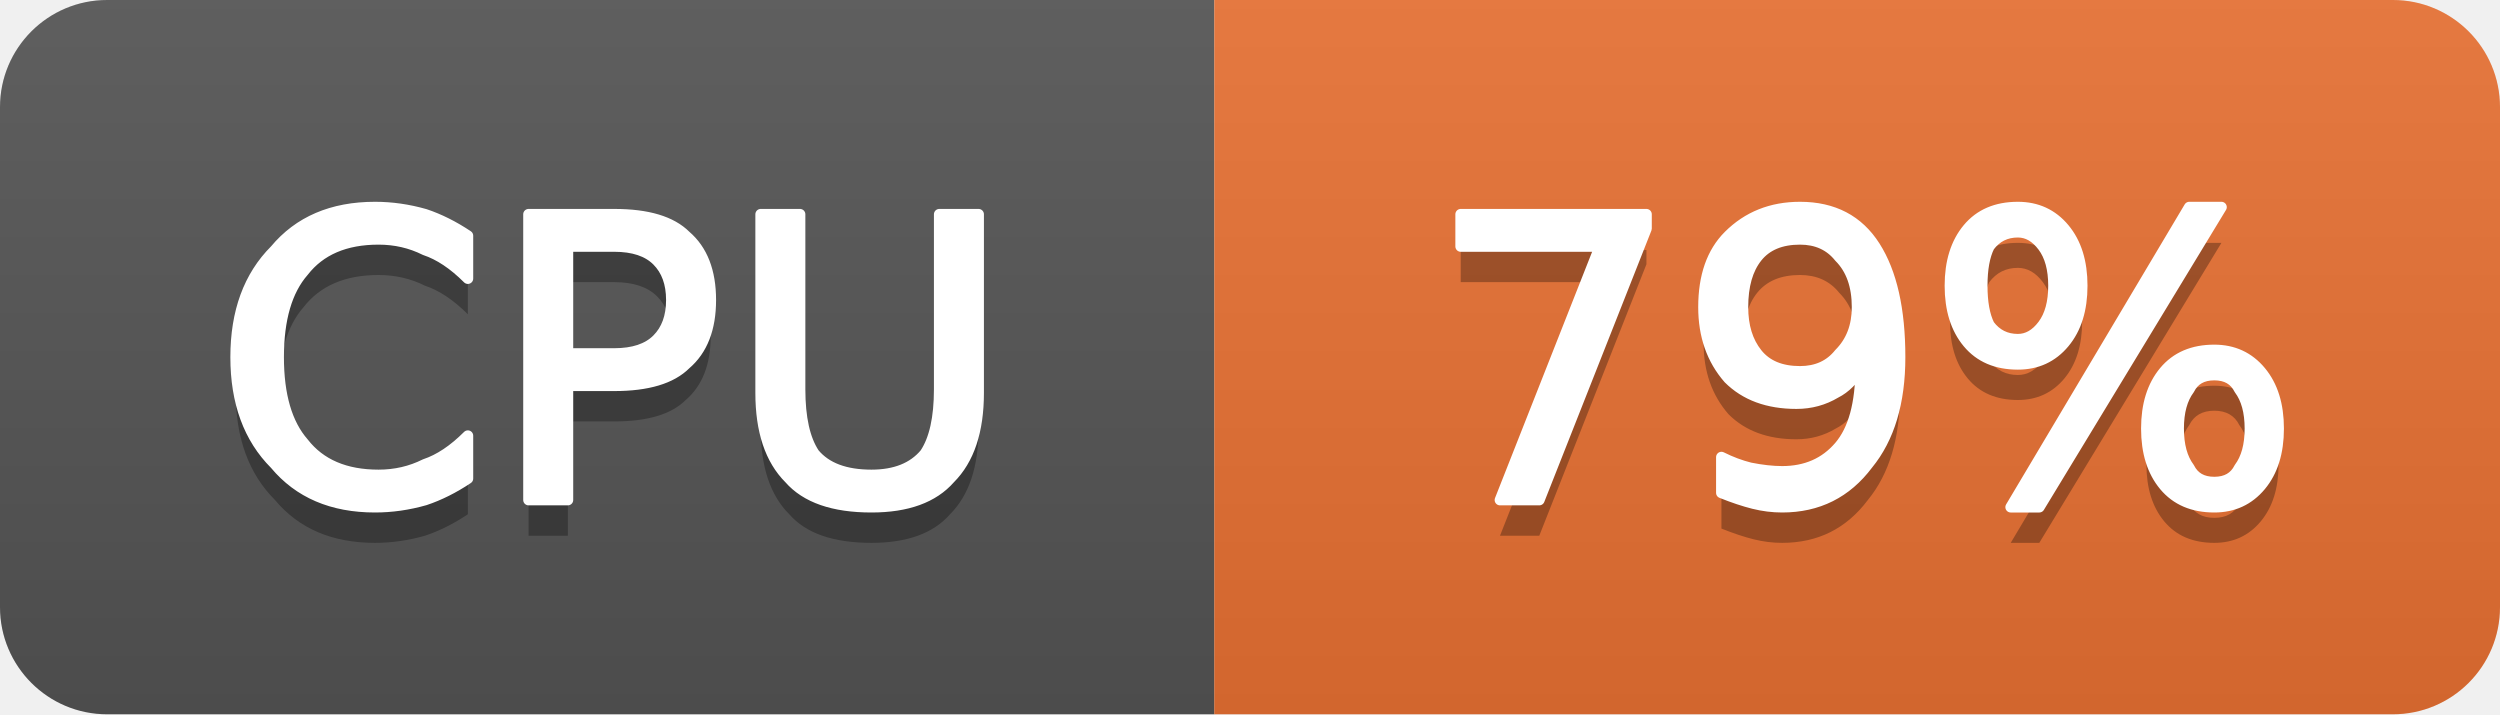
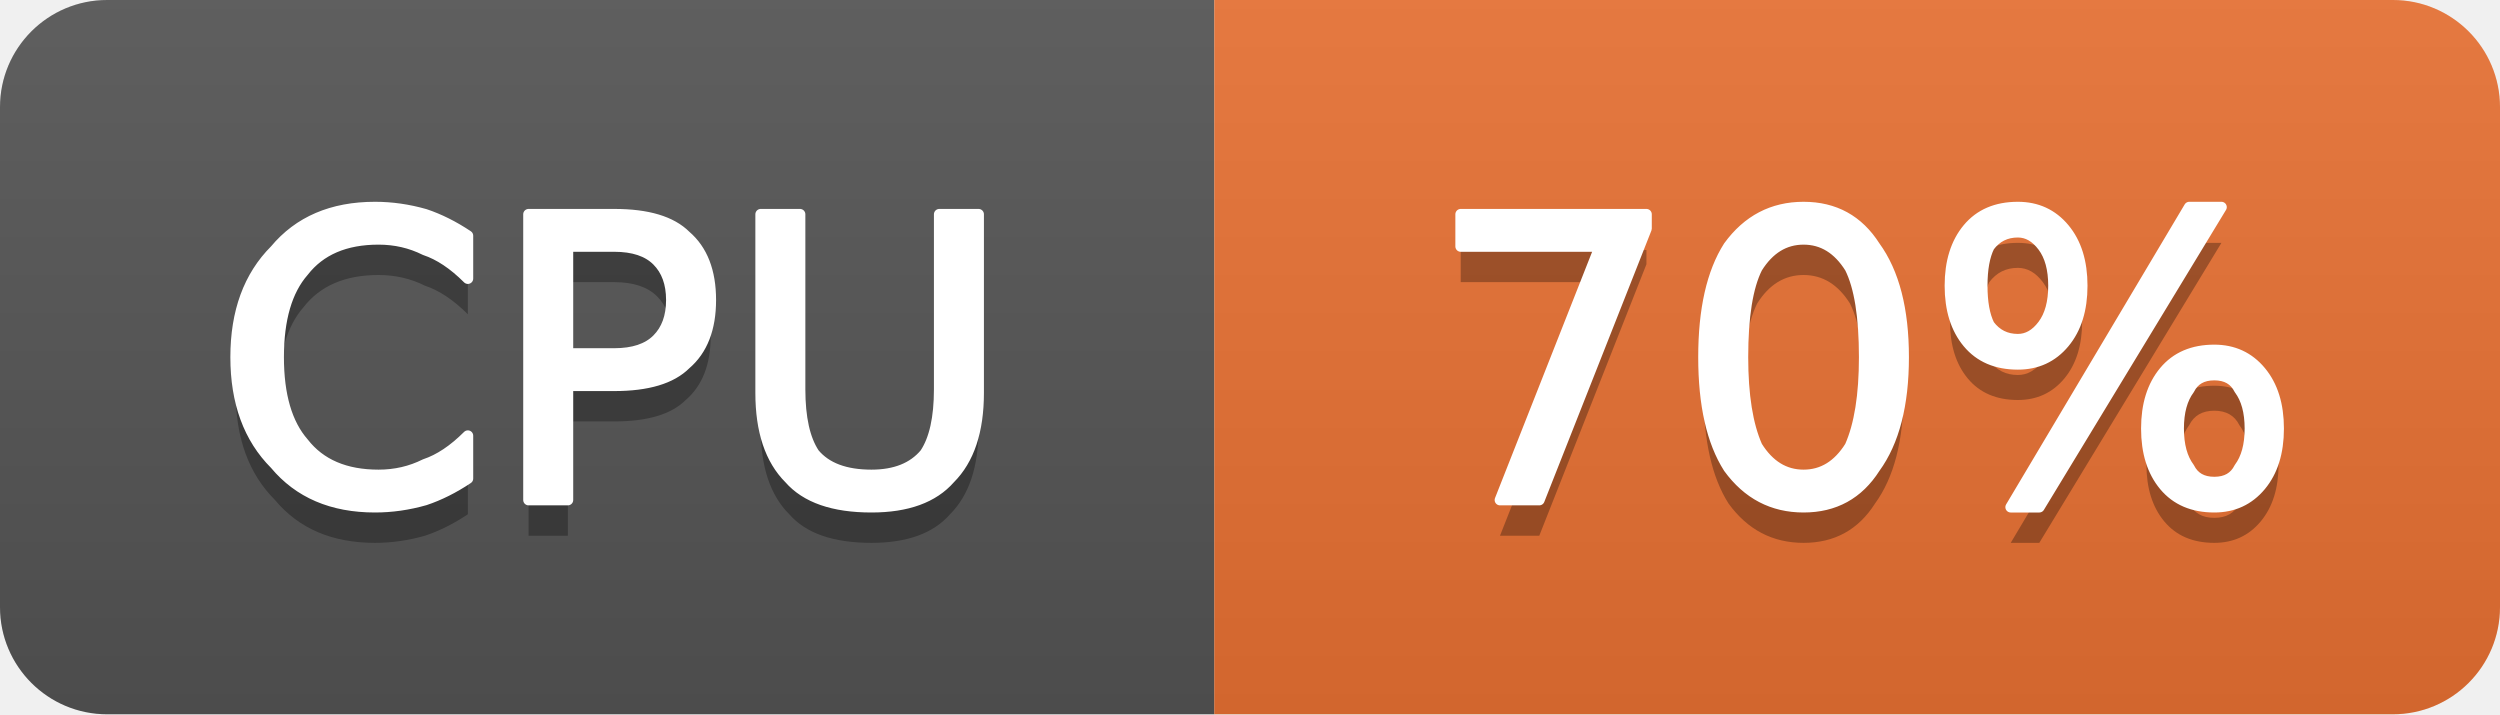
- <svg xmlns="http://www.w3.org/2000/svg" width="70" height="20" viewBox="0 0 70 20" role="img" aria-label="CPU: 79%">
+ <svg xmlns="http://www.w3.org/2000/svg" width="70" height="20" viewBox="0 0 70 20" role="img" aria-label="CPU: 70%">
  <linearGradient id="g-cluster_cpu_usage" x2="0" y2="100%">
    <stop offset="0" stop-color="#bbb" stop-opacity=".1" />
    <stop offset="1" stop-opacity=".1" />
  </linearGradient>
  <clipPath id="r-cluster_cpu_usage">
    <rect width="70" height="20" rx="3" fill="#fff" />
  </clipPath>
  <g clip-path="url(#r-cluster_cpu_usage)">
    <rect width="34" height="20" fill="#555" />
    <rect x="34" width="36" height="20" fill="#ea7233" />
    <rect width="70" height="20" fill="url(#g-cluster_cpu_usage)" />
    <path transform="translate(0 1)" fill="#010101" fill-opacity=".3" d="M13.1 6.6L13.1 7.8Q12.5 7.2 11.9 7.0Q11.3 6.7 10.6 6.7Q9.2 6.7 8.5 7.6Q7.8 8.4 7.8 10.0Q7.8 11.6 8.5 12.4Q9.2 13.3 10.6 13.3Q11.3 13.3 11.9 13.0Q12.5 12.8 13.1 12.2L13.1 13.4Q12.5 13.8 11.9 14.0Q11.2 14.2 10.5 14.2Q8.7 14.2 7.7 13.0Q6.6 11.9 6.6 10.0Q6.6 8.1 7.7 7.0Q8.7 5.8 10.5 5.8Q11.2 5.8 11.9 6.0Q12.5 6.2 13.1 6.6ZM15.9 6.9L15.9 9.9L17.2 9.9Q18.0 9.9 18.4 9.5Q18.8 9.1 18.8 8.4Q18.8 7.7 18.4 7.3Q18.0 6.9 17.2 6.9L15.9 6.9ZM14.8 6.0L17.2 6.0Q18.6 6.0 19.2 6.6Q19.9 7.2 19.9 8.4Q19.9 9.6 19.2 10.2Q18.6 10.8 17.2 10.8L15.9 10.8L15.9 14.0L14.8 14.0L14.8 6.0ZM21.3 6.0L22.4 6.0L22.4 10.9Q22.4 12.1 22.8 12.7Q23.3 13.3 24.4 13.3Q25.4 13.3 25.9 12.7Q26.3 12.1 26.3 10.9L26.3 6.0L27.4 6.0L27.4 11.0Q27.4 12.6 26.6 13.4Q25.9 14.2 24.4 14.2Q22.8 14.2 22.1 13.4Q21.3 12.6 21.3 11.0L21.3 6.0Z" />
    <path fill="#fff" stroke="#fff" stroke-width="0.3" stroke-linejoin="round" d="M13.1 6.6L13.1 7.8Q12.5 7.2 11.9 7.0Q11.3 6.7 10.6 6.7Q9.2 6.7 8.5 7.6Q7.8 8.4 7.8 10.0Q7.8 11.6 8.5 12.4Q9.2 13.3 10.6 13.3Q11.3 13.3 11.9 13.0Q12.5 12.8 13.1 12.2L13.1 13.4Q12.5 13.8 11.9 14.0Q11.2 14.2 10.5 14.2Q8.7 14.2 7.7 13.0Q6.6 11.9 6.6 10.0Q6.6 8.1 7.7 7.0Q8.7 5.8 10.5 5.8Q11.2 5.8 11.9 6.0Q12.5 6.2 13.1 6.6ZM15.9 6.9L15.9 9.9L17.2 9.9Q18.0 9.9 18.4 9.5Q18.8 9.1 18.8 8.4Q18.8 7.7 18.4 7.3Q18.0 6.9 17.2 6.9L15.9 6.9ZM14.8 6.0L17.2 6.0Q18.6 6.0 19.2 6.6Q19.9 7.2 19.9 8.4Q19.9 9.6 19.2 10.2Q18.6 10.8 17.2 10.8L15.9 10.8L15.9 14.0L14.8 14.0L14.8 6.0ZM21.3 6.0L22.4 6.0L22.4 10.9Q22.4 12.1 22.8 12.7Q23.3 13.3 24.4 13.3Q25.4 13.3 25.9 12.7Q26.3 12.1 26.3 10.9L26.3 6.0L27.4 6.0L27.4 11.0Q27.4 12.6 26.6 13.4Q25.9 14.2 24.4 14.2Q22.8 14.2 22.1 13.4Q21.3 12.6 21.3 11.0L21.3 6.0Z" />
-     <path transform="translate(0 1)" fill="#010101" fill-opacity=".3" d="M40.9 6.0L46.1 6.0L46.1 6.4L43.1 14.0L42.0 14.0L44.8 6.9L40.9 6.9L40.9 6.0ZM48.2 13.8L48.2 12.8Q48.6 13.0 49.0 13.1Q49.5 13.2 49.9 13.2Q50.9 13.2 51.5 12.5Q52.1 11.8 52.1 10.3Q51.8 10.8 51.4 11.0Q50.9 11.3 50.3 11.3Q49.1 11.3 48.4 10.6Q47.7 9.8 47.7 8.6Q47.7 7.3 48.4 6.6Q49.2 5.8 50.4 5.8Q51.8 5.8 52.5 6.9Q53.2 8.0 53.2 10.0Q53.2 11.9 52.3 13.0Q51.4 14.2 49.9 14.2Q49.5 14.2 49.1 14.1Q48.7 14.0 48.2 13.8ZM50.4 10.4Q51.1 10.4 51.5 9.9Q52.0 9.4 52.0 8.6Q52.0 7.7 51.5 7.2Q51.1 6.7 50.4 6.7Q49.6 6.7 49.2 7.2Q48.8 7.7 48.8 8.6Q48.8 9.4 49.2 9.9Q49.6 10.4 50.4 10.4ZM62.0 10.5Q61.5 10.5 61.3 10.9Q61.0 11.3 61.0 12.0Q61.0 12.7 61.3 13.1Q61.5 13.5 62.0 13.5Q62.5 13.5 62.7 13.1Q63.0 12.7 63.0 12.0Q63.0 11.3 62.7 10.9Q62.5 10.5 62.0 10.5ZM62.0 9.8Q62.8 9.8 63.3 10.4Q63.8 11.0 63.8 12.0Q63.8 13.0 63.3 13.6Q62.8 14.2 62.0 14.2Q61.1 14.2 60.6 13.6Q60.1 13.0 60.1 12.0Q60.1 11.0 60.6 10.4Q61.1 9.8 62.0 9.8ZM56.5 6.5Q56.0 6.5 55.7 6.9Q55.5 7.3 55.5 8.0Q55.5 8.7 55.7 9.1Q56.0 9.5 56.5 9.5Q56.9 9.5 57.2 9.1Q57.5 8.7 57.5 8.0Q57.5 7.3 57.2 6.9Q56.9 6.5 56.5 6.5ZM61.3 5.8L62.2 5.8L57.1 14.2L56.3 14.2L61.3 5.8ZM56.5 5.8Q57.3 5.8 57.8 6.4Q58.3 7.0 58.3 8.0Q58.3 9.0 57.8 9.6Q57.3 10.2 56.5 10.2Q55.6 10.2 55.1 9.6Q54.6 9.0 54.6 8.0Q54.6 7.0 55.1 6.4Q55.6 5.8 56.5 5.8Z" />
-     <path fill="#fff" stroke="#fff" stroke-width="0.3" stroke-linejoin="round" d="M40.9 6.0L46.1 6.0L46.1 6.4L43.1 14.0L42.0 14.0L44.8 6.9L40.9 6.9L40.9 6.0ZM48.2 13.8L48.2 12.8Q48.6 13.0 49.0 13.1Q49.5 13.2 49.9 13.2Q50.9 13.2 51.5 12.5Q52.1 11.8 52.1 10.3Q51.8 10.8 51.4 11.0Q50.9 11.3 50.3 11.3Q49.1 11.3 48.4 10.6Q47.7 9.8 47.7 8.6Q47.7 7.3 48.4 6.6Q49.2 5.8 50.4 5.8Q51.8 5.8 52.5 6.9Q53.2 8.0 53.2 10.0Q53.2 11.9 52.3 13.0Q51.4 14.2 49.9 14.2Q49.5 14.2 49.1 14.1Q48.7 14.0 48.2 13.8ZM50.4 10.4Q51.1 10.4 51.5 9.9Q52.0 9.4 52.0 8.6Q52.0 7.7 51.5 7.2Q51.1 6.7 50.4 6.7Q49.6 6.7 49.2 7.2Q48.8 7.7 48.8 8.6Q48.8 9.4 49.2 9.9Q49.6 10.4 50.4 10.4ZM62.0 10.5Q61.5 10.5 61.3 10.9Q61.0 11.3 61.0 12.0Q61.0 12.7 61.3 13.1Q61.5 13.5 62.0 13.5Q62.5 13.5 62.7 13.1Q63.0 12.7 63.0 12.0Q63.0 11.3 62.7 10.9Q62.5 10.5 62.0 10.5ZM62.0 9.8Q62.8 9.8 63.3 10.4Q63.8 11.0 63.8 12.0Q63.8 13.0 63.3 13.6Q62.8 14.2 62.0 14.2Q61.1 14.2 60.6 13.6Q60.1 13.0 60.1 12.0Q60.1 11.0 60.6 10.4Q61.1 9.8 62.0 9.8ZM56.5 6.5Q56.0 6.5 55.7 6.9Q55.5 7.3 55.5 8.0Q55.5 8.7 55.7 9.1Q56.0 9.5 56.5 9.5Q56.9 9.5 57.2 9.1Q57.5 8.7 57.5 8.0Q57.5 7.3 57.2 6.9Q56.9 6.5 56.5 6.5ZM61.3 5.8L62.2 5.8L57.1 14.2L56.3 14.2L61.3 5.8ZM56.5 5.8Q57.3 5.8 57.8 6.4Q58.3 7.0 58.3 8.0Q58.3 9.0 57.8 9.6Q57.3 10.2 56.5 10.2Q55.6 10.2 55.1 9.6Q54.6 9.0 54.6 8.0Q54.6 7.0 55.1 6.4Q55.6 5.8 56.5 5.8Z" />
+     <path transform="translate(0 1)" fill="#010101" fill-opacity=".3" d="M40.9 6.0L46.1 6.0L46.1 6.4L43.1 14.0L42.0 14.0L44.8 6.9L40.9 6.9L40.9 6.0ZM50.5 6.7Q49.7 6.7 49.2 7.5Q48.8 8.3 48.8 10.0Q48.8 11.6 49.2 12.5Q49.7 13.3 50.5 13.3Q51.3 13.3 51.8 12.5Q52.2 11.6 52.2 10.0Q52.2 8.3 51.8 7.5Q51.3 6.7 50.5 6.7ZM50.5 5.8Q51.8 5.8 52.5 6.9Q53.3 8.0 53.3 10.0Q53.3 12.0 52.5 13.1Q51.8 14.2 50.5 14.2Q49.2 14.2 48.4 13.1Q47.7 12.0 47.7 10.0Q47.7 8.0 48.4 6.9Q49.2 5.8 50.5 5.8ZM62.0 10.5Q61.5 10.5 61.3 10.9Q61.0 11.3 61.0 12.0Q61.0 12.7 61.3 13.1Q61.5 13.5 62.0 13.5Q62.5 13.5 62.7 13.1Q63.0 12.7 63.0 12.0Q63.0 11.3 62.7 10.9Q62.5 10.5 62.0 10.5ZM62.0 9.8Q62.8 9.8 63.3 10.4Q63.8 11.0 63.8 12.0Q63.8 13.0 63.3 13.6Q62.8 14.2 62.0 14.2Q61.1 14.2 60.6 13.6Q60.1 13.0 60.1 12.0Q60.1 11.0 60.6 10.4Q61.1 9.8 62.0 9.8ZM56.5 6.5Q56.0 6.5 55.7 6.9Q55.5 7.3 55.5 8.0Q55.5 8.7 55.7 9.1Q56.0 9.5 56.5 9.5Q56.9 9.5 57.2 9.1Q57.5 8.7 57.5 8.0Q57.5 7.3 57.2 6.9Q56.9 6.5 56.5 6.5ZM61.3 5.8L62.2 5.8L57.1 14.2L56.3 14.2L61.3 5.8ZM56.5 5.8Q57.3 5.8 57.8 6.4Q58.3 7.0 58.3 8.0Q58.3 9.0 57.8 9.6Q57.3 10.2 56.5 10.2Q55.6 10.2 55.1 9.6Q54.6 9.0 54.6 8.0Q54.6 7.0 55.1 6.4Q55.6 5.8 56.5 5.8Z" />
+     <path fill="#fff" stroke="#fff" stroke-width="0.3" stroke-linejoin="round" d="M40.9 6.0L46.1 6.0L46.1 6.4L43.1 14.0L42.0 14.0L44.8 6.9L40.9 6.9L40.9 6.0ZM50.5 6.7Q49.7 6.7 49.2 7.5Q48.8 8.3 48.8 10.0Q48.8 11.6 49.2 12.5Q49.7 13.3 50.5 13.3Q51.3 13.3 51.8 12.5Q52.2 11.6 52.2 10.0Q52.2 8.3 51.8 7.5Q51.3 6.7 50.5 6.7ZM50.5 5.8Q51.8 5.8 52.5 6.9Q53.3 8.0 53.3 10.0Q53.3 12.0 52.5 13.1Q51.8 14.2 50.5 14.2Q49.2 14.2 48.4 13.1Q47.7 12.0 47.7 10.0Q47.7 8.0 48.4 6.9Q49.2 5.8 50.5 5.8ZM62.0 10.5Q61.5 10.5 61.3 10.9Q61.0 11.3 61.0 12.0Q61.0 12.7 61.3 13.1Q61.5 13.5 62.0 13.5Q62.5 13.5 62.7 13.1Q63.0 12.7 63.0 12.0Q63.0 11.3 62.7 10.9Q62.5 10.5 62.0 10.5ZM62.0 9.8Q62.8 9.8 63.3 10.4Q63.8 11.0 63.8 12.0Q63.8 13.0 63.3 13.6Q62.8 14.2 62.0 14.2Q61.1 14.2 60.6 13.6Q60.1 13.0 60.1 12.0Q60.1 11.0 60.6 10.4Q61.1 9.8 62.0 9.8ZM56.5 6.5Q56.0 6.5 55.7 6.9Q55.5 7.3 55.5 8.0Q55.5 8.7 55.7 9.1Q56.0 9.5 56.5 9.5Q56.9 9.5 57.2 9.1Q57.5 8.7 57.5 8.0Q57.5 7.3 57.2 6.9Q56.9 6.5 56.5 6.5ZM61.3 5.8L62.2 5.8L57.1 14.2L56.3 14.2L61.3 5.8ZM56.5 5.8Q57.3 5.8 57.8 6.4Q58.3 7.0 58.3 8.0Q58.3 9.0 57.8 9.6Q57.3 10.2 56.5 10.2Q55.6 10.2 55.1 9.6Q54.6 9.0 54.6 8.0Q54.6 7.0 55.1 6.4Q55.6 5.8 56.5 5.8Z" />
  </g>
</svg>
